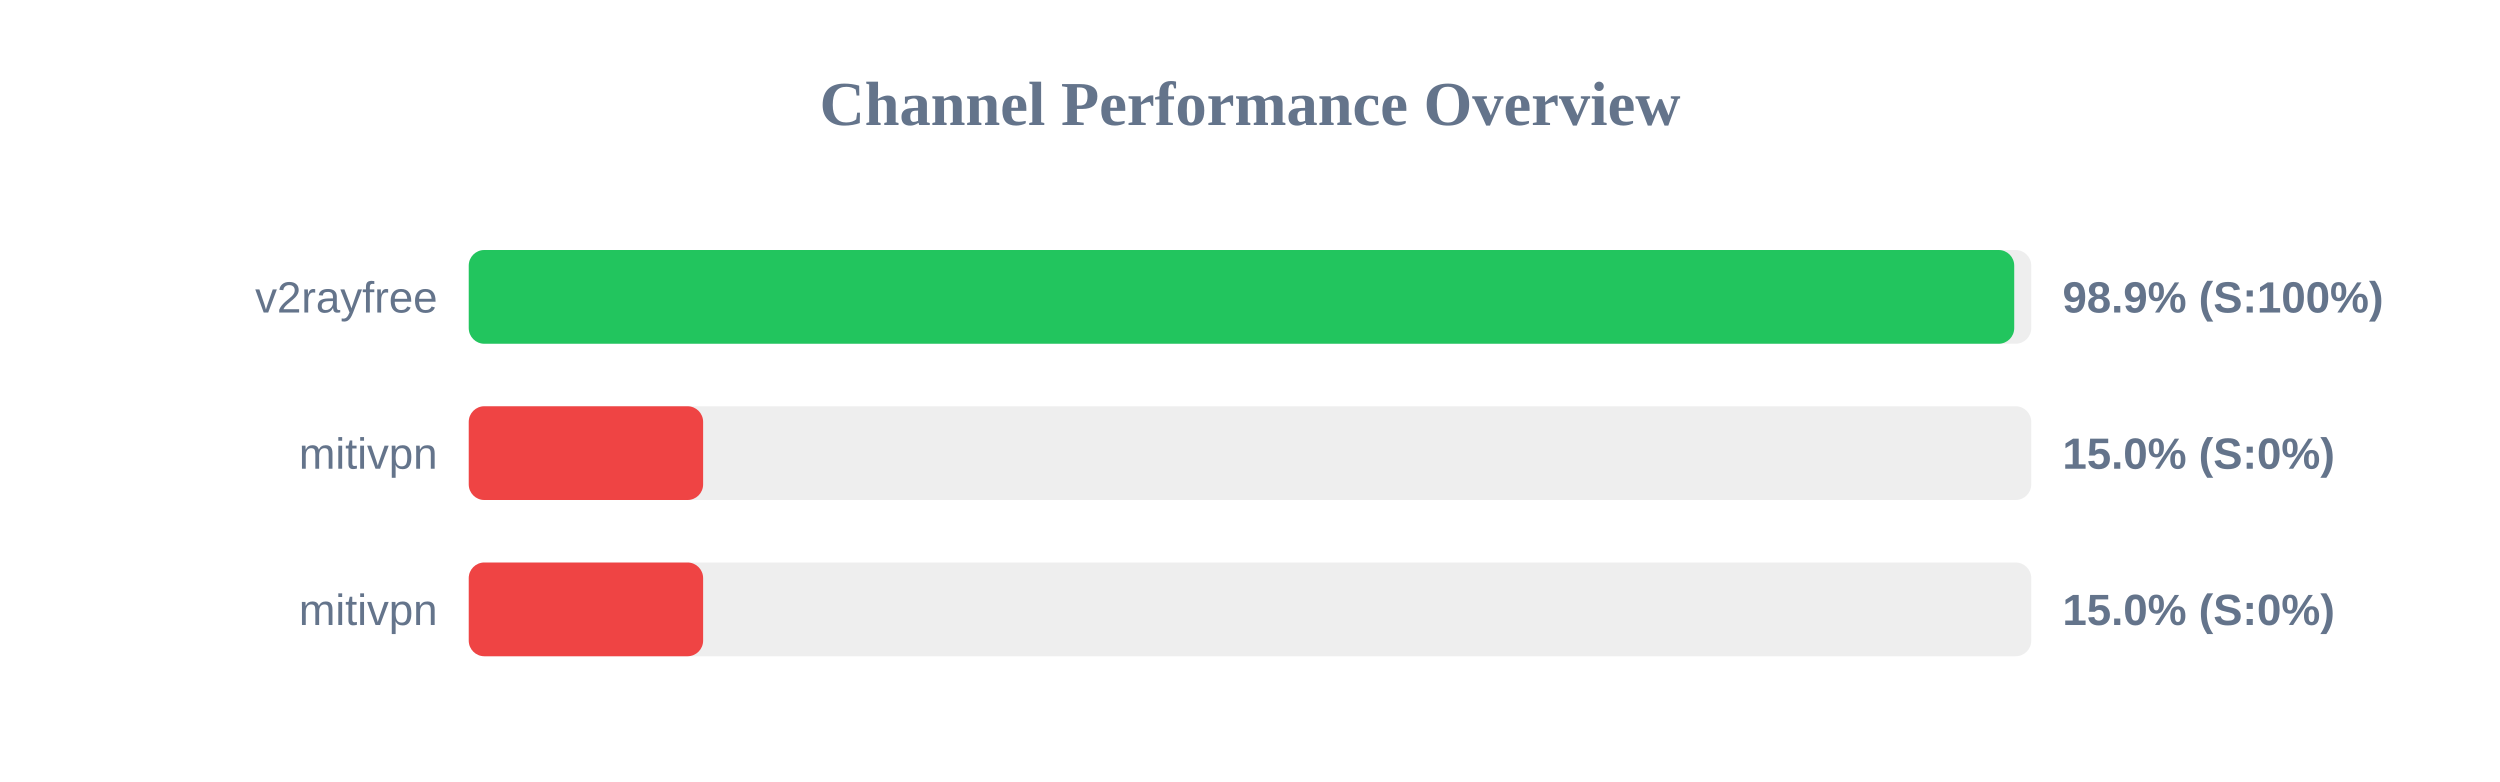
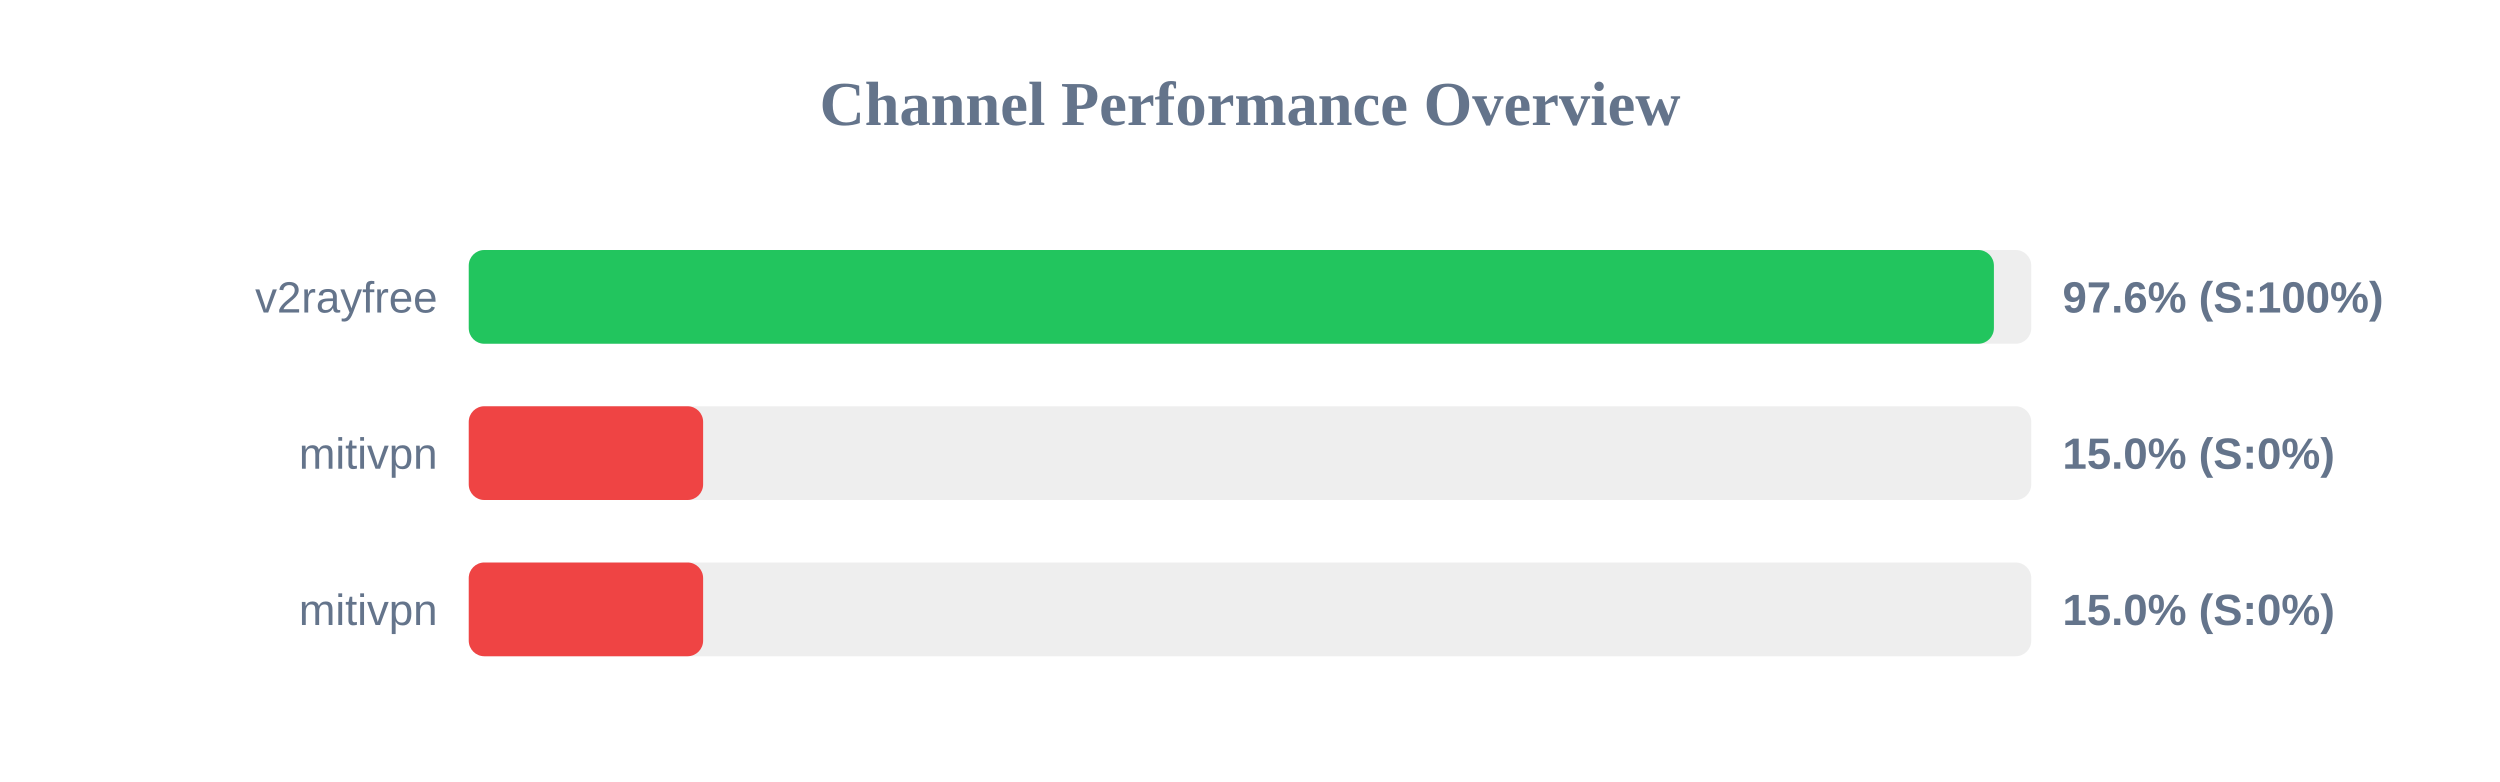
<svg xmlns="http://www.w3.org/2000/svg" width="800" height="250" version="1.1">
  <style>
        .row { font: 14px Arial; fill: #64748b; }
        .score { font: bold 14px Arial; fill: #64748b; }
    </style>
  <text x="400" y="40" text-anchor="middle" font-size="20px" font-weight="bold" fill="#64748b">Channel Performance Overview</text>
  <rect x="150" y="80" width="500" height="30" fill="#eee" rx="5" />
-   <rect x="150" y="80" width="494.55" height="30" fill="#22c55e" rx="5" />
+   <rect x="150" y="80" width="488.05" height="30" fill="#22c55e" rx="5" />
  <text x="140" y="100" text-anchor="end" class="row">v2rayfree</text>
-   <text x="660" y="100" text-anchor="start" class="score">98.9% (S:100%)</text>
+   <text x="660" y="100" text-anchor="start" class="score">97.6% (S:100%)</text>
  <rect x="150" y="130" width="500" height="30" fill="#eee" rx="5" />
  <rect x="150" y="130" width="75.0" height="30" fill="#ef4444" rx="5" />
  <text x="140" y="150" text-anchor="end" class="row">mitivpn</text>
  <text x="660" y="150" text-anchor="start" class="score">15.0% (S:0%)</text>
  <rect x="150" y="180" width="500" height="30" fill="#eee" rx="5" />
  <rect x="150" y="180" width="75.0" height="30" fill="#ef4444" rx="5" />
  <text x="140" y="200" text-anchor="end" class="row">mitivpn</text>
  <text x="660" y="200" text-anchor="start" class="score">15.0% (S:0%)</text>
</svg>
